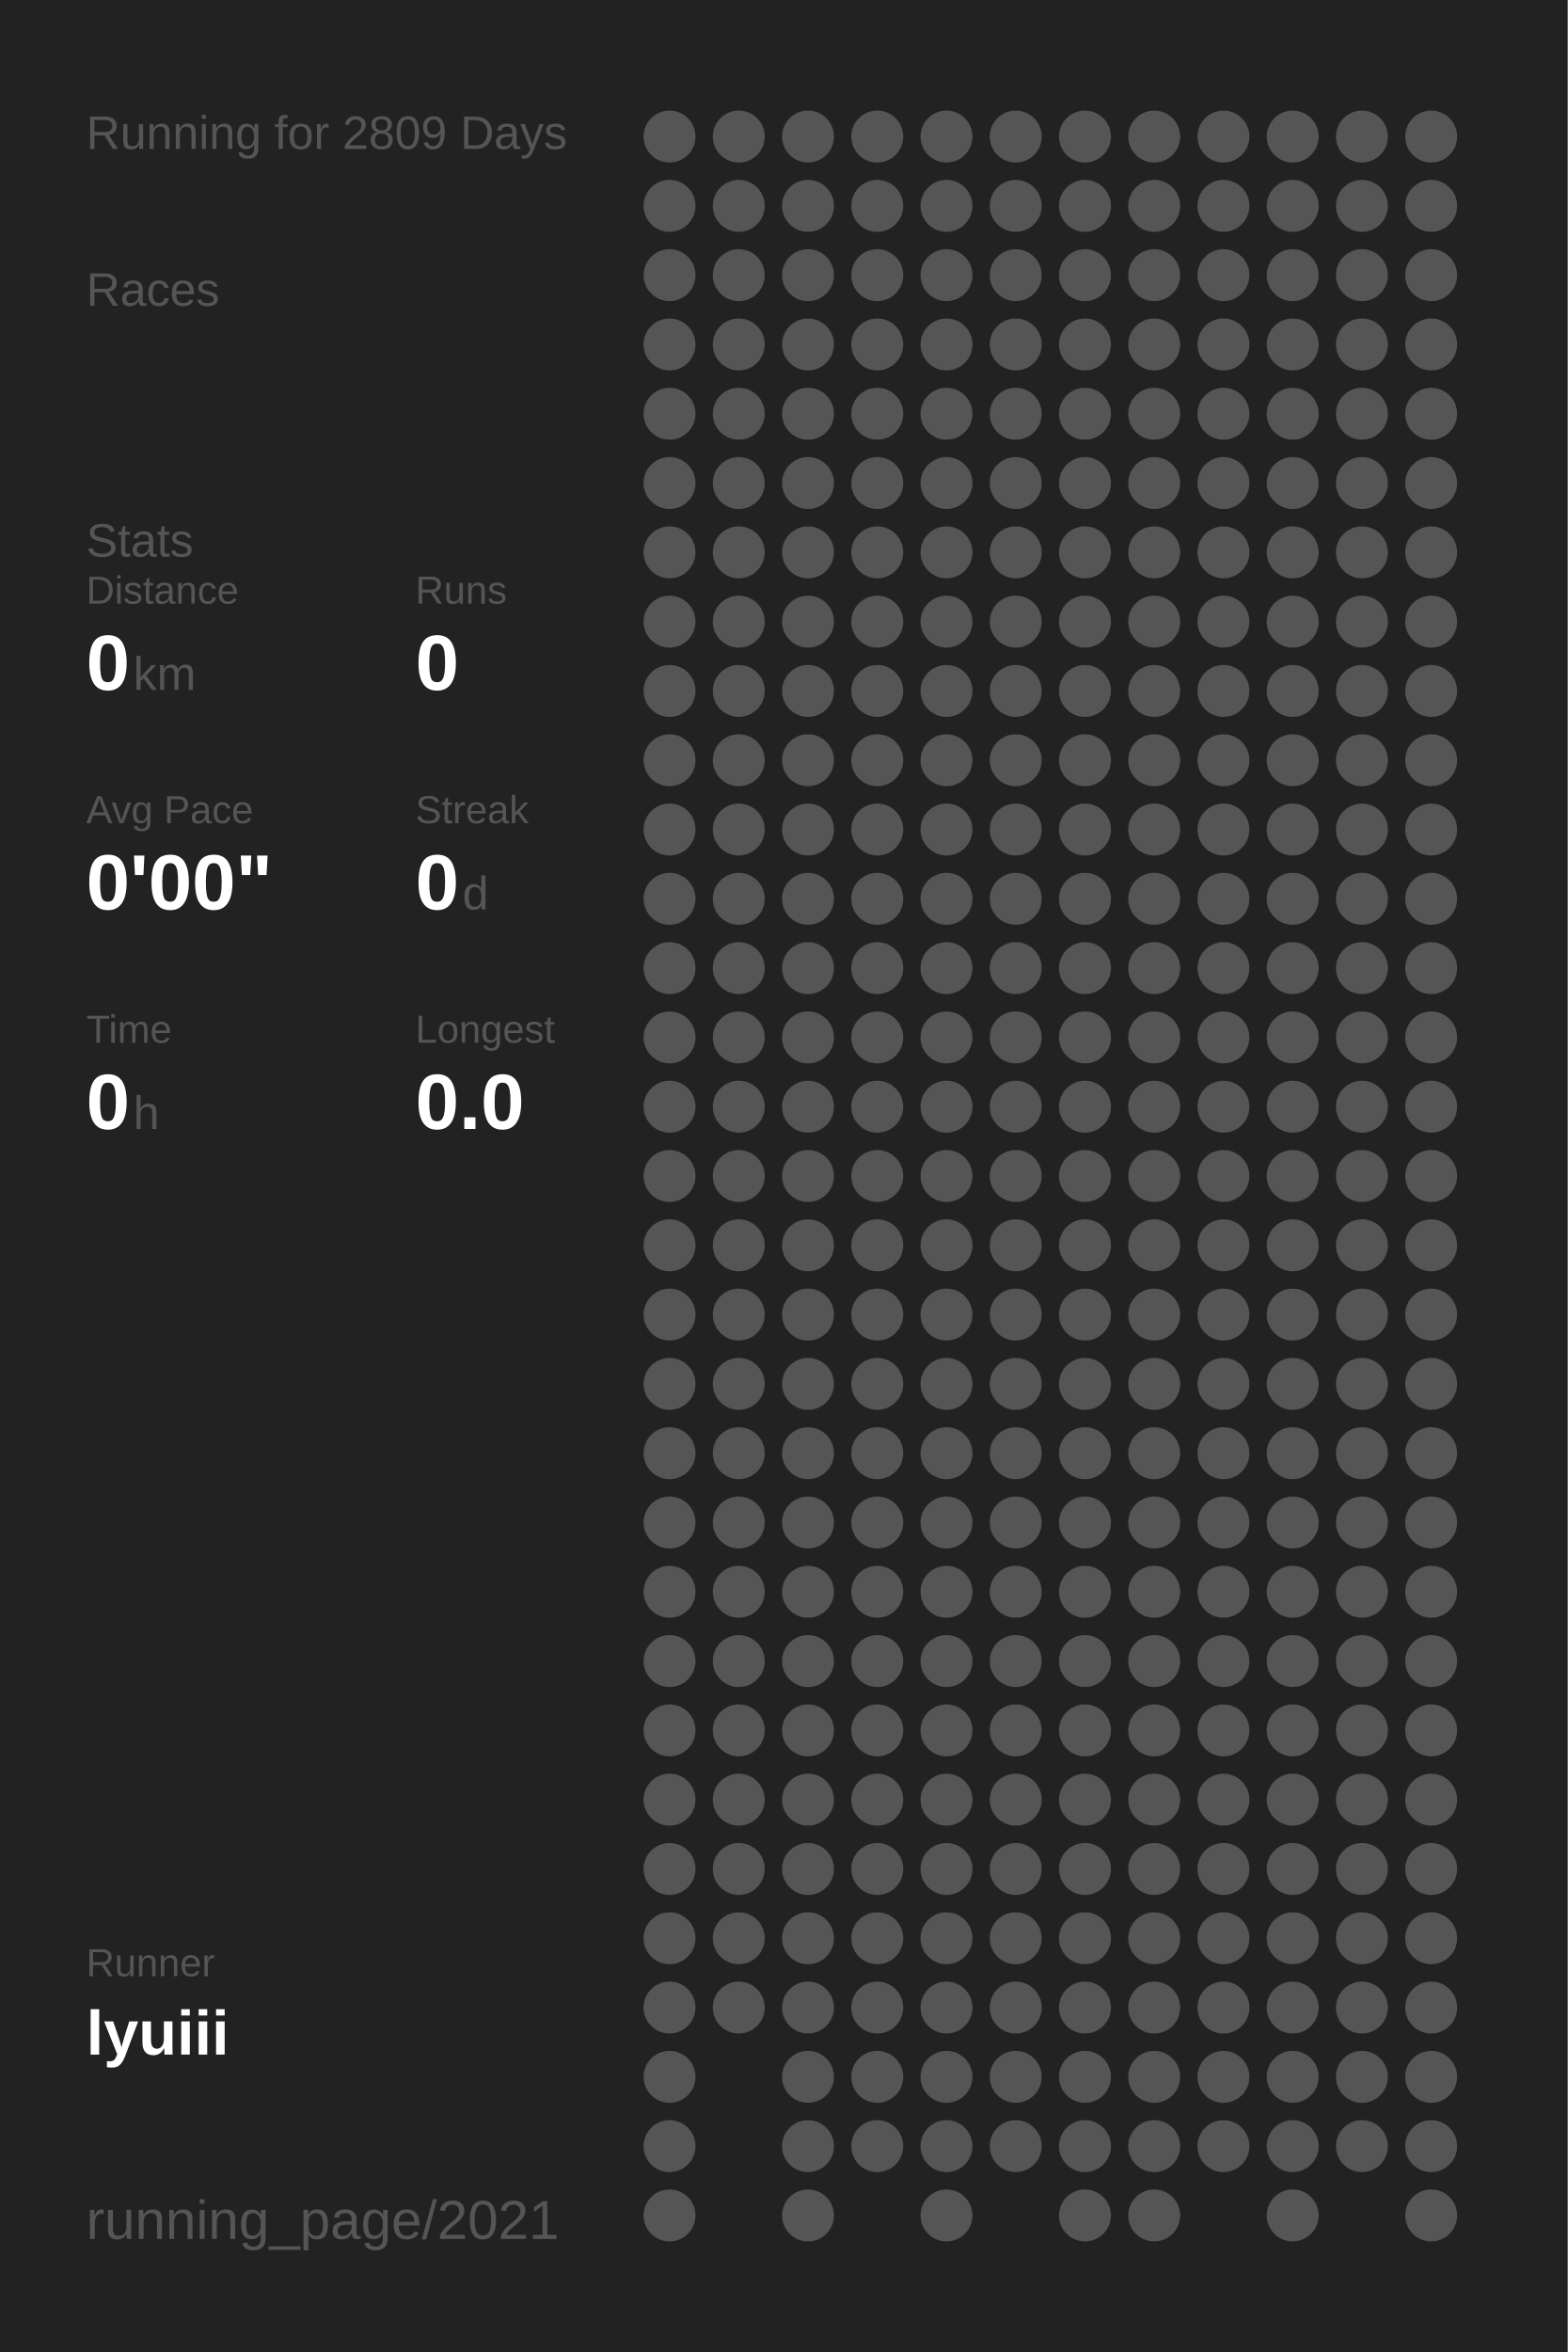
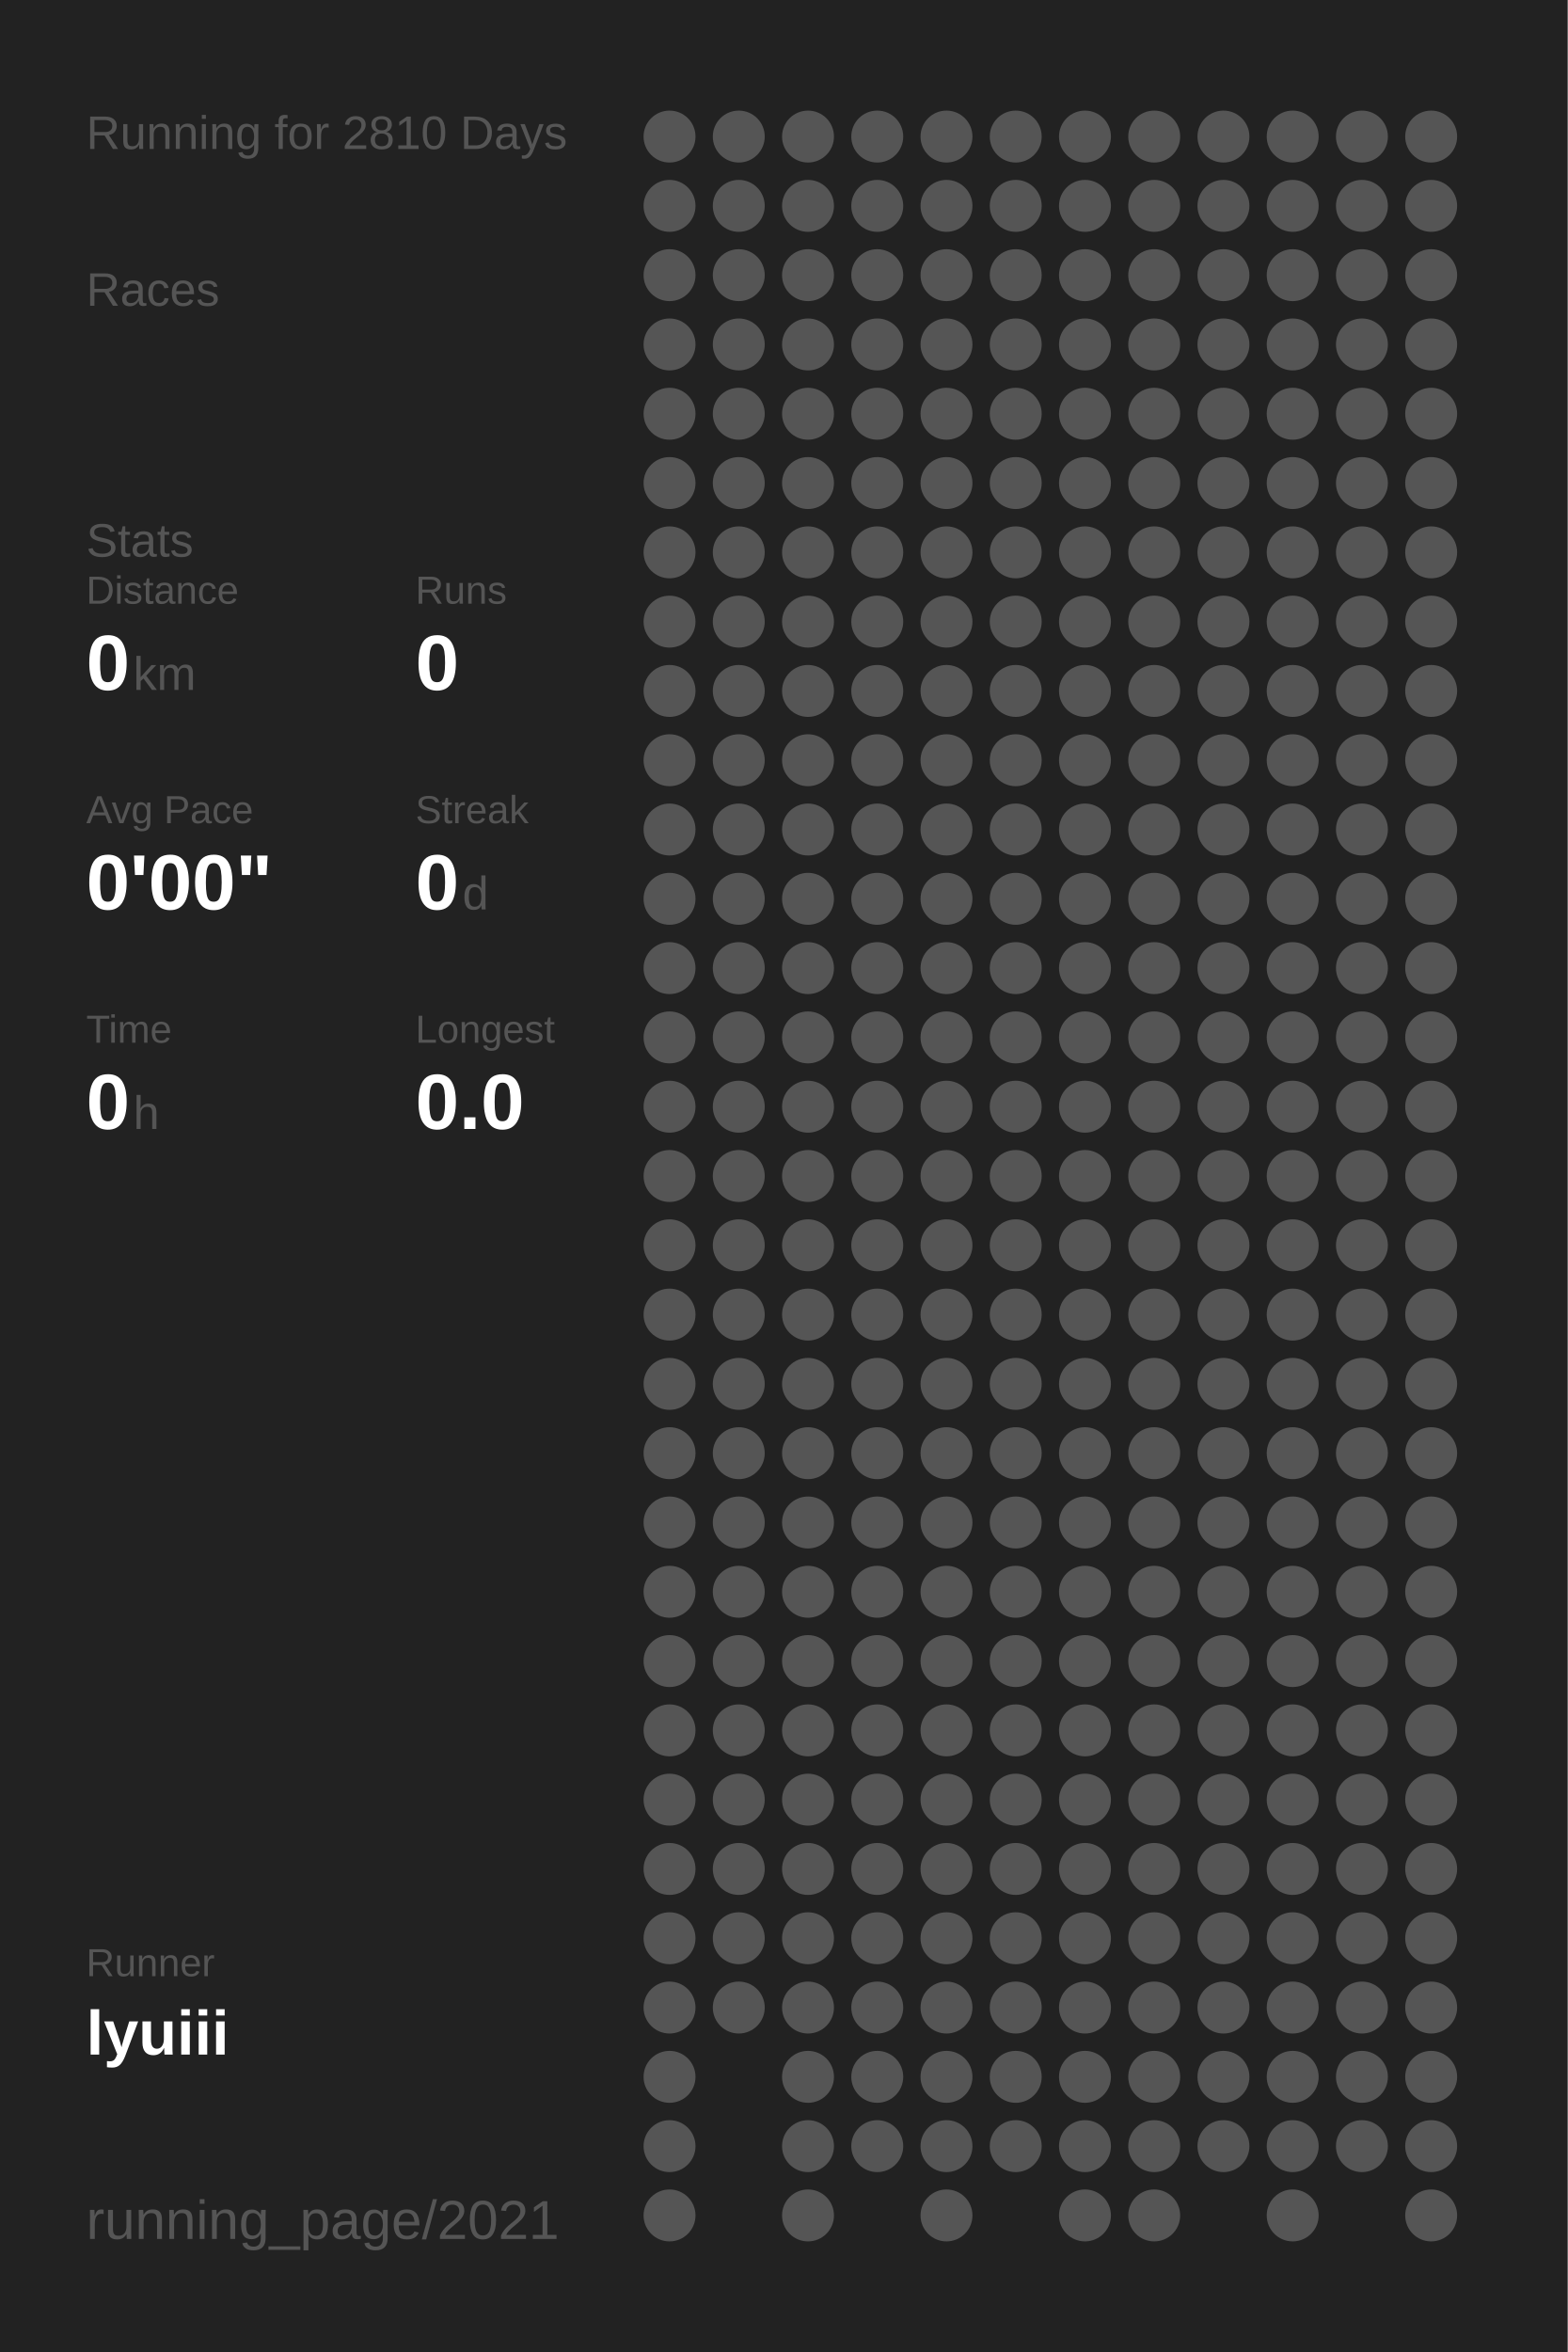
<svg xmlns="http://www.w3.org/2000/svg" baseProfile="full" height="300mm" version="1.1" viewBox="0,0,200,300" width="200mm">
  <defs />
  <rect fill="#222222" height="300" width="200" x="0" y="0" />
-   <text fill="#555555" style="font-size:6px; font-family:Arial;" x="11" y="19">Running for 2809 Days</text>
+   <text fill="#555555" style="font-size:6px; font-family:Arial;" x="11" y="19">Running for 2810 Days</text>
  <text fill="#555555" style="font-size:6px; font-family:Arial;" x="11" y="39">Races</text>
  <text fill="#555555" style="font-size:6px; font-family:Arial;" x="11" y="71">Stats</text>
  <text fill="#555555" style="font-size:5px; font-family:Arial;" x="11" y="77">Distance</text>
  <text fill="#FFFFFF" style="font-size:10px; font-family:Arial; font-weight:bold;" x="11" y="88">0</text>
  <text fill="#555555" style="font-size:6px; font-family:Arial;" x="17" y="88">km</text>
  <text fill="#555555" style="font-size:5px; font-family:Arial;" x="53" y="77">Runs</text>
  <text fill="#FFFFFF" style="font-size:10px; font-family:Arial; font-weight:bold;" x="53" y="88">0</text>
  <text fill="#555555" style="font-size:5px; font-family:Arial;" x="11" y="105">Avg Pace</text>
  <text fill="#FFFFFF" style="font-size:10px; font-family:Arial; font-weight:bold;" x="11" y="116">0'00"</text>
  <text fill="#555555" style="font-size:5px; font-family:Arial;" x="53" y="105">Streak</text>
  <text fill="#FFFFFF" style="font-size:10px; font-family:Arial; font-weight:bold;" x="53" y="116">0</text>
  <text fill="#555555" style="font-size:6px; font-family:Arial;" x="59" y="116">d</text>
  <text fill="#555555" style="font-size:5px; font-family:Arial;" x="11" y="133">Time</text>
  <text fill="#FFFFFF" style="font-size:10px; font-family:Arial; font-weight:bold;" x="11" y="144">0</text>
  <text fill="#555555" style="font-size:6px; font-family:Arial;" x="17" y="144">h</text>
  <text fill="#555555" style="font-size:5px; font-family:Arial;" x="53" y="133">Longest</text>
  <text fill="#FFFFFF" style="font-size:10px; font-family:Arial; font-weight:bold;" x="53" y="144">0.0</text>
  <text fill="#555555" style="font-size:5px; font-family:Arial;" x="11" y="252.065">Runner</text>
  <text fill="#FFFFFF" style="font-size:8px; font-family:Arial; font-weight:bold;" x="11" y="262.065">lyuiii</text>
  <text fill="#555555" style="font-size:7px; font-family:Arial;" x="11" y="285.581">running_page/2021</text>
  <circle cx="85.417" cy="17.419" fill="#555555" r="3.312" />
  <circle cx="85.417" cy="26.258" fill="#555555" r="3.312" />
  <circle cx="85.417" cy="35.097" fill="#555555" r="3.312" />
  <circle cx="85.417" cy="43.935" fill="#555555" r="3.312" />
  <circle cx="85.417" cy="52.774" fill="#555555" r="3.312" />
  <circle cx="85.417" cy="61.613" fill="#555555" r="3.312" />
  <circle cx="85.417" cy="70.452" fill="#555555" r="3.312" />
  <circle cx="85.417" cy="79.29" fill="#555555" r="3.312" />
  <circle cx="85.417" cy="88.129" fill="#555555" r="3.312" />
  <circle cx="85.417" cy="96.968" fill="#555555" r="3.312" />
  <circle cx="85.417" cy="105.806" fill="#555555" r="3.312" />
  <circle cx="85.417" cy="114.645" fill="#555555" r="3.312" />
  <circle cx="85.417" cy="123.484" fill="#555555" r="3.312" />
  <circle cx="85.417" cy="132.323" fill="#555555" r="3.312" />
  <circle cx="85.417" cy="141.161" fill="#555555" r="3.312" />
  <circle cx="85.417" cy="150" fill="#555555" r="3.312" />
  <circle cx="85.417" cy="158.839" fill="#555555" r="3.312" />
  <circle cx="85.417" cy="167.677" fill="#555555" r="3.312" />
  <circle cx="85.417" cy="176.516" fill="#555555" r="3.312" />
  <circle cx="85.417" cy="185.355" fill="#555555" r="3.312" />
  <circle cx="85.417" cy="194.194" fill="#555555" r="3.312" />
  <circle cx="85.417" cy="203.032" fill="#555555" r="3.312" />
  <circle cx="85.417" cy="211.871" fill="#555555" r="3.312" />
  <circle cx="85.417" cy="220.71" fill="#555555" r="3.312" />
  <circle cx="85.417" cy="229.548" fill="#555555" r="3.312" />
  <circle cx="85.417" cy="238.387" fill="#555555" r="3.312" />
  <circle cx="85.417" cy="247.226" fill="#555555" r="3.312" />
  <circle cx="85.417" cy="256.065" fill="#555555" r="3.312" />
  <circle cx="85.417" cy="264.903" fill="#555555" r="3.312" />
  <circle cx="85.417" cy="273.742" fill="#555555" r="3.312" />
  <circle cx="85.417" cy="282.581" fill="#555555" r="3.312" />
  <circle cx="94.25" cy="17.419" fill="#555555" r="3.312" />
  <circle cx="94.25" cy="26.258" fill="#555555" r="3.312" />
  <circle cx="94.25" cy="35.097" fill="#555555" r="3.312" />
  <circle cx="94.25" cy="43.935" fill="#555555" r="3.312" />
  <circle cx="94.25" cy="52.774" fill="#555555" r="3.312" />
  <circle cx="94.25" cy="61.613" fill="#555555" r="3.312" />
  <circle cx="94.25" cy="70.452" fill="#555555" r="3.312" />
  <circle cx="94.25" cy="79.29" fill="#555555" r="3.312" />
  <circle cx="94.25" cy="88.129" fill="#555555" r="3.312" />
  <circle cx="94.25" cy="96.968" fill="#555555" r="3.312" />
  <circle cx="94.25" cy="105.806" fill="#555555" r="3.312" />
  <circle cx="94.25" cy="114.645" fill="#555555" r="3.312" />
  <circle cx="94.25" cy="123.484" fill="#555555" r="3.312" />
  <circle cx="94.25" cy="132.323" fill="#555555" r="3.312" />
  <circle cx="94.25" cy="141.161" fill="#555555" r="3.312" />
  <circle cx="94.25" cy="150" fill="#555555" r="3.312" />
  <circle cx="94.25" cy="158.839" fill="#555555" r="3.312" />
  <circle cx="94.25" cy="167.677" fill="#555555" r="3.312" />
  <circle cx="94.25" cy="176.516" fill="#555555" r="3.312" />
  <circle cx="94.25" cy="185.355" fill="#555555" r="3.312" />
  <circle cx="94.25" cy="194.194" fill="#555555" r="3.312" />
  <circle cx="94.25" cy="203.032" fill="#555555" r="3.312" />
  <circle cx="94.25" cy="211.871" fill="#555555" r="3.312" />
  <circle cx="94.25" cy="220.71" fill="#555555" r="3.312" />
  <circle cx="94.25" cy="229.548" fill="#555555" r="3.312" />
  <circle cx="94.25" cy="238.387" fill="#555555" r="3.312" />
  <circle cx="94.25" cy="247.226" fill="#555555" r="3.312" />
  <circle cx="94.25" cy="256.065" fill="#555555" r="3.312" />
  <circle cx="103.083" cy="17.419" fill="#555555" r="3.312" />
  <circle cx="103.083" cy="26.258" fill="#555555" r="3.312" />
  <circle cx="103.083" cy="35.097" fill="#555555" r="3.312" />
  <circle cx="103.083" cy="43.935" fill="#555555" r="3.312" />
  <circle cx="103.083" cy="52.774" fill="#555555" r="3.312" />
  <circle cx="103.083" cy="61.613" fill="#555555" r="3.312" />
  <circle cx="103.083" cy="70.452" fill="#555555" r="3.312" />
  <circle cx="103.083" cy="79.29" fill="#555555" r="3.312" />
  <circle cx="103.083" cy="88.129" fill="#555555" r="3.312" />
  <circle cx="103.083" cy="96.968" fill="#555555" r="3.312" />
  <circle cx="103.083" cy="105.806" fill="#555555" r="3.312" />
  <circle cx="103.083" cy="114.645" fill="#555555" r="3.312" />
  <circle cx="103.083" cy="123.484" fill="#555555" r="3.312" />
  <circle cx="103.083" cy="132.323" fill="#555555" r="3.312" />
  <circle cx="103.083" cy="141.161" fill="#555555" r="3.312" />
  <circle cx="103.083" cy="150" fill="#555555" r="3.312" />
  <circle cx="103.083" cy="158.839" fill="#555555" r="3.312" />
  <circle cx="103.083" cy="167.677" fill="#555555" r="3.312" />
  <circle cx="103.083" cy="176.516" fill="#555555" r="3.312" />
  <circle cx="103.083" cy="185.355" fill="#555555" r="3.312" />
  <circle cx="103.083" cy="194.194" fill="#555555" r="3.312" />
  <circle cx="103.083" cy="203.032" fill="#555555" r="3.312" />
  <circle cx="103.083" cy="211.871" fill="#555555" r="3.312" />
  <circle cx="103.083" cy="220.71" fill="#555555" r="3.312" />
  <circle cx="103.083" cy="229.548" fill="#555555" r="3.312" />
  <circle cx="103.083" cy="238.387" fill="#555555" r="3.312" />
  <circle cx="103.083" cy="247.226" fill="#555555" r="3.312" />
  <circle cx="103.083" cy="256.065" fill="#555555" r="3.312" />
  <circle cx="103.083" cy="264.903" fill="#555555" r="3.312" />
  <circle cx="103.083" cy="273.742" fill="#555555" r="3.312" />
  <circle cx="103.083" cy="282.581" fill="#555555" r="3.312" />
  <circle cx="111.917" cy="17.419" fill="#555555" r="3.312" />
  <circle cx="111.917" cy="26.258" fill="#555555" r="3.312" />
  <circle cx="111.917" cy="35.097" fill="#555555" r="3.312" />
  <circle cx="111.917" cy="43.935" fill="#555555" r="3.312" />
  <circle cx="111.917" cy="52.774" fill="#555555" r="3.312" />
  <circle cx="111.917" cy="61.613" fill="#555555" r="3.312" />
  <circle cx="111.917" cy="70.452" fill="#555555" r="3.312" />
  <circle cx="111.917" cy="79.29" fill="#555555" r="3.312" />
  <circle cx="111.917" cy="88.129" fill="#555555" r="3.312" />
  <circle cx="111.917" cy="96.968" fill="#555555" r="3.312" />
  <circle cx="111.917" cy="105.806" fill="#555555" r="3.312" />
  <circle cx="111.917" cy="114.645" fill="#555555" r="3.312" />
  <circle cx="111.917" cy="123.484" fill="#555555" r="3.312" />
  <circle cx="111.917" cy="132.323" fill="#555555" r="3.312" />
  <circle cx="111.917" cy="141.161" fill="#555555" r="3.312" />
  <circle cx="111.917" cy="150" fill="#555555" r="3.312" />
  <circle cx="111.917" cy="158.839" fill="#555555" r="3.312" />
  <circle cx="111.917" cy="167.677" fill="#555555" r="3.312" />
  <circle cx="111.917" cy="176.516" fill="#555555" r="3.312" />
  <circle cx="111.917" cy="185.355" fill="#555555" r="3.312" />
  <circle cx="111.917" cy="194.194" fill="#555555" r="3.312" />
  <circle cx="111.917" cy="203.032" fill="#555555" r="3.312" />
  <circle cx="111.917" cy="211.871" fill="#555555" r="3.312" />
  <circle cx="111.917" cy="220.71" fill="#555555" r="3.312" />
  <circle cx="111.917" cy="229.548" fill="#555555" r="3.312" />
  <circle cx="111.917" cy="238.387" fill="#555555" r="3.312" />
  <circle cx="111.917" cy="247.226" fill="#555555" r="3.312" />
  <circle cx="111.917" cy="256.065" fill="#555555" r="3.312" />
  <circle cx="111.917" cy="264.903" fill="#555555" r="3.312" />
  <circle cx="111.917" cy="273.742" fill="#555555" r="3.312" />
  <circle cx="120.75" cy="17.419" fill="#555555" r="3.312" />
  <circle cx="120.75" cy="26.258" fill="#555555" r="3.312" />
  <circle cx="120.75" cy="35.097" fill="#555555" r="3.312" />
  <circle cx="120.75" cy="43.935" fill="#555555" r="3.312" />
  <circle cx="120.75" cy="52.774" fill="#555555" r="3.312" />
  <circle cx="120.75" cy="61.613" fill="#555555" r="3.312" />
  <circle cx="120.75" cy="70.452" fill="#555555" r="3.312" />
  <circle cx="120.75" cy="79.29" fill="#555555" r="3.312" />
  <circle cx="120.75" cy="88.129" fill="#555555" r="3.312" />
  <circle cx="120.75" cy="96.968" fill="#555555" r="3.312" />
  <circle cx="120.75" cy="105.806" fill="#555555" r="3.312" />
  <circle cx="120.75" cy="114.645" fill="#555555" r="3.312" />
  <circle cx="120.75" cy="123.484" fill="#555555" r="3.312" />
  <circle cx="120.75" cy="132.323" fill="#555555" r="3.312" />
  <circle cx="120.75" cy="141.161" fill="#555555" r="3.312" />
  <circle cx="120.75" cy="150" fill="#555555" r="3.312" />
  <circle cx="120.75" cy="158.839" fill="#555555" r="3.312" />
  <circle cx="120.75" cy="167.677" fill="#555555" r="3.312" />
  <circle cx="120.75" cy="176.516" fill="#555555" r="3.312" />
  <circle cx="120.75" cy="185.355" fill="#555555" r="3.312" />
  <circle cx="120.75" cy="194.194" fill="#555555" r="3.312" />
  <circle cx="120.75" cy="203.032" fill="#555555" r="3.312" />
  <circle cx="120.75" cy="211.871" fill="#555555" r="3.312" />
  <circle cx="120.75" cy="220.71" fill="#555555" r="3.312" />
  <circle cx="120.75" cy="229.548" fill="#555555" r="3.312" />
  <circle cx="120.75" cy="238.387" fill="#555555" r="3.312" />
  <circle cx="120.75" cy="247.226" fill="#555555" r="3.312" />
  <circle cx="120.75" cy="256.065" fill="#555555" r="3.312" />
  <circle cx="120.75" cy="264.903" fill="#555555" r="3.312" />
  <circle cx="120.75" cy="273.742" fill="#555555" r="3.312" />
  <circle cx="120.75" cy="282.581" fill="#555555" r="3.312" />
  <circle cx="129.583" cy="17.419" fill="#555555" r="3.312" />
  <circle cx="129.583" cy="26.258" fill="#555555" r="3.312" />
  <circle cx="129.583" cy="35.097" fill="#555555" r="3.312" />
  <circle cx="129.583" cy="43.935" fill="#555555" r="3.312" />
  <circle cx="129.583" cy="52.774" fill="#555555" r="3.312" />
  <circle cx="129.583" cy="61.613" fill="#555555" r="3.312" />
  <circle cx="129.583" cy="70.452" fill="#555555" r="3.312" />
  <circle cx="129.583" cy="79.29" fill="#555555" r="3.312" />
  <circle cx="129.583" cy="88.129" fill="#555555" r="3.312" />
  <circle cx="129.583" cy="96.968" fill="#555555" r="3.312" />
  <circle cx="129.583" cy="105.806" fill="#555555" r="3.312" />
  <circle cx="129.583" cy="114.645" fill="#555555" r="3.312" />
  <circle cx="129.583" cy="123.484" fill="#555555" r="3.312" />
  <circle cx="129.583" cy="132.323" fill="#555555" r="3.312" />
  <circle cx="129.583" cy="141.161" fill="#555555" r="3.312" />
  <circle cx="129.583" cy="150" fill="#555555" r="3.312" />
  <circle cx="129.583" cy="158.839" fill="#555555" r="3.312" />
  <circle cx="129.583" cy="167.677" fill="#555555" r="3.312" />
  <circle cx="129.583" cy="176.516" fill="#555555" r="3.312" />
  <circle cx="129.583" cy="185.355" fill="#555555" r="3.312" />
  <circle cx="129.583" cy="194.194" fill="#555555" r="3.312" />
  <circle cx="129.583" cy="203.032" fill="#555555" r="3.312" />
  <circle cx="129.583" cy="211.871" fill="#555555" r="3.312" />
  <circle cx="129.583" cy="220.71" fill="#555555" r="3.312" />
  <circle cx="129.583" cy="229.548" fill="#555555" r="3.312" />
  <circle cx="129.583" cy="238.387" fill="#555555" r="3.312" />
  <circle cx="129.583" cy="247.226" fill="#555555" r="3.312" />
  <circle cx="129.583" cy="256.065" fill="#555555" r="3.312" />
  <circle cx="129.583" cy="264.903" fill="#555555" r="3.312" />
  <circle cx="129.583" cy="273.742" fill="#555555" r="3.312" />
  <circle cx="138.417" cy="17.419" fill="#555555" r="3.312" />
  <circle cx="138.417" cy="26.258" fill="#555555" r="3.312" />
  <circle cx="138.417" cy="35.097" fill="#555555" r="3.312" />
  <circle cx="138.417" cy="43.935" fill="#555555" r="3.312" />
  <circle cx="138.417" cy="52.774" fill="#555555" r="3.312" />
  <circle cx="138.417" cy="61.613" fill="#555555" r="3.312" />
  <circle cx="138.417" cy="70.452" fill="#555555" r="3.312" />
  <circle cx="138.417" cy="79.29" fill="#555555" r="3.312" />
  <circle cx="138.417" cy="88.129" fill="#555555" r="3.312" />
  <circle cx="138.417" cy="96.968" fill="#555555" r="3.312" />
  <circle cx="138.417" cy="105.806" fill="#555555" r="3.312" />
  <circle cx="138.417" cy="114.645" fill="#555555" r="3.312" />
  <circle cx="138.417" cy="123.484" fill="#555555" r="3.312" />
  <circle cx="138.417" cy="132.323" fill="#555555" r="3.312" />
  <circle cx="138.417" cy="141.161" fill="#555555" r="3.312" />
  <circle cx="138.417" cy="150" fill="#555555" r="3.312" />
  <circle cx="138.417" cy="158.839" fill="#555555" r="3.312" />
  <circle cx="138.417" cy="167.677" fill="#555555" r="3.312" />
  <circle cx="138.417" cy="176.516" fill="#555555" r="3.312" />
  <circle cx="138.417" cy="185.355" fill="#555555" r="3.312" />
  <circle cx="138.417" cy="194.194" fill="#555555" r="3.312" />
  <circle cx="138.417" cy="203.032" fill="#555555" r="3.312" />
  <circle cx="138.417" cy="211.871" fill="#555555" r="3.312" />
  <circle cx="138.417" cy="220.71" fill="#555555" r="3.312" />
  <circle cx="138.417" cy="229.548" fill="#555555" r="3.312" />
  <circle cx="138.417" cy="238.387" fill="#555555" r="3.312" />
  <circle cx="138.417" cy="247.226" fill="#555555" r="3.312" />
  <circle cx="138.417" cy="256.065" fill="#555555" r="3.312" />
  <circle cx="138.417" cy="264.903" fill="#555555" r="3.312" />
  <circle cx="138.417" cy="273.742" fill="#555555" r="3.312" />
  <circle cx="138.417" cy="282.581" fill="#555555" r="3.312" />
  <circle cx="147.25" cy="17.419" fill="#555555" r="3.312" />
  <circle cx="147.25" cy="26.258" fill="#555555" r="3.312" />
  <circle cx="147.25" cy="35.097" fill="#555555" r="3.312" />
  <circle cx="147.25" cy="43.935" fill="#555555" r="3.312" />
  <circle cx="147.25" cy="52.774" fill="#555555" r="3.312" />
  <circle cx="147.25" cy="61.613" fill="#555555" r="3.312" />
  <circle cx="147.25" cy="70.452" fill="#555555" r="3.312" />
  <circle cx="147.25" cy="79.29" fill="#555555" r="3.312" />
  <circle cx="147.25" cy="88.129" fill="#555555" r="3.312" />
  <circle cx="147.25" cy="96.968" fill="#555555" r="3.312" />
  <circle cx="147.25" cy="105.806" fill="#555555" r="3.312" />
  <circle cx="147.25" cy="114.645" fill="#555555" r="3.312" />
  <circle cx="147.25" cy="123.484" fill="#555555" r="3.312" />
  <circle cx="147.25" cy="132.323" fill="#555555" r="3.312" />
  <circle cx="147.25" cy="141.161" fill="#555555" r="3.312" />
  <circle cx="147.25" cy="150" fill="#555555" r="3.312" />
  <circle cx="147.25" cy="158.839" fill="#555555" r="3.312" />
  <circle cx="147.25" cy="167.677" fill="#555555" r="3.312" />
  <circle cx="147.25" cy="176.516" fill="#555555" r="3.312" />
  <circle cx="147.25" cy="185.355" fill="#555555" r="3.312" />
  <circle cx="147.25" cy="194.194" fill="#555555" r="3.312" />
  <circle cx="147.25" cy="203.032" fill="#555555" r="3.312" />
  <circle cx="147.25" cy="211.871" fill="#555555" r="3.312" />
  <circle cx="147.25" cy="220.71" fill="#555555" r="3.312" />
  <circle cx="147.25" cy="229.548" fill="#555555" r="3.312" />
  <circle cx="147.25" cy="238.387" fill="#555555" r="3.312" />
  <circle cx="147.25" cy="247.226" fill="#555555" r="3.312" />
  <circle cx="147.25" cy="256.065" fill="#555555" r="3.312" />
  <circle cx="147.25" cy="264.903" fill="#555555" r="3.312" />
  <circle cx="147.25" cy="273.742" fill="#555555" r="3.312" />
  <circle cx="147.25" cy="282.581" fill="#555555" r="3.312" />
  <circle cx="156.083" cy="17.419" fill="#555555" r="3.312" />
  <circle cx="156.083" cy="26.258" fill="#555555" r="3.312" />
  <circle cx="156.083" cy="35.097" fill="#555555" r="3.312" />
  <circle cx="156.083" cy="43.935" fill="#555555" r="3.312" />
  <circle cx="156.083" cy="52.774" fill="#555555" r="3.312" />
  <circle cx="156.083" cy="61.613" fill="#555555" r="3.312" />
  <circle cx="156.083" cy="70.452" fill="#555555" r="3.312" />
  <circle cx="156.083" cy="79.29" fill="#555555" r="3.312" />
  <circle cx="156.083" cy="88.129" fill="#555555" r="3.312" />
  <circle cx="156.083" cy="96.968" fill="#555555" r="3.312" />
  <circle cx="156.083" cy="105.806" fill="#555555" r="3.312" />
  <circle cx="156.083" cy="114.645" fill="#555555" r="3.312" />
  <circle cx="156.083" cy="123.484" fill="#555555" r="3.312" />
  <circle cx="156.083" cy="132.323" fill="#555555" r="3.312" />
  <circle cx="156.083" cy="141.161" fill="#555555" r="3.312" />
  <circle cx="156.083" cy="150" fill="#555555" r="3.312" />
  <circle cx="156.083" cy="158.839" fill="#555555" r="3.312" />
  <circle cx="156.083" cy="167.677" fill="#555555" r="3.312" />
  <circle cx="156.083" cy="176.516" fill="#555555" r="3.312" />
  <circle cx="156.083" cy="185.355" fill="#555555" r="3.312" />
  <circle cx="156.083" cy="194.194" fill="#555555" r="3.312" />
  <circle cx="156.083" cy="203.032" fill="#555555" r="3.312" />
  <circle cx="156.083" cy="211.871" fill="#555555" r="3.312" />
  <circle cx="156.083" cy="220.71" fill="#555555" r="3.312" />
  <circle cx="156.083" cy="229.548" fill="#555555" r="3.312" />
  <circle cx="156.083" cy="238.387" fill="#555555" r="3.312" />
  <circle cx="156.083" cy="247.226" fill="#555555" r="3.312" />
  <circle cx="156.083" cy="256.065" fill="#555555" r="3.312" />
  <circle cx="156.083" cy="264.903" fill="#555555" r="3.312" />
  <circle cx="156.083" cy="273.742" fill="#555555" r="3.312" />
  <circle cx="164.917" cy="17.419" fill="#555555" r="3.312" />
  <circle cx="164.917" cy="26.258" fill="#555555" r="3.312" />
  <circle cx="164.917" cy="35.097" fill="#555555" r="3.312" />
  <circle cx="164.917" cy="43.935" fill="#555555" r="3.312" />
  <circle cx="164.917" cy="52.774" fill="#555555" r="3.312" />
  <circle cx="164.917" cy="61.613" fill="#555555" r="3.312" />
  <circle cx="164.917" cy="70.452" fill="#555555" r="3.312" />
  <circle cx="164.917" cy="79.29" fill="#555555" r="3.312" />
  <circle cx="164.917" cy="88.129" fill="#555555" r="3.312" />
  <circle cx="164.917" cy="96.968" fill="#555555" r="3.312" />
  <circle cx="164.917" cy="105.806" fill="#555555" r="3.312" />
  <circle cx="164.917" cy="114.645" fill="#555555" r="3.312" />
  <circle cx="164.917" cy="123.484" fill="#555555" r="3.312" />
  <circle cx="164.917" cy="132.323" fill="#555555" r="3.312" />
  <circle cx="164.917" cy="141.161" fill="#555555" r="3.312" />
  <circle cx="164.917" cy="150" fill="#555555" r="3.312" />
  <circle cx="164.917" cy="158.839" fill="#555555" r="3.312" />
  <circle cx="164.917" cy="167.677" fill="#555555" r="3.312" />
  <circle cx="164.917" cy="176.516" fill="#555555" r="3.312" />
  <circle cx="164.917" cy="185.355" fill="#555555" r="3.312" />
  <circle cx="164.917" cy="194.194" fill="#555555" r="3.312" />
  <circle cx="164.917" cy="203.032" fill="#555555" r="3.312" />
  <circle cx="164.917" cy="211.871" fill="#555555" r="3.312" />
  <circle cx="164.917" cy="220.71" fill="#555555" r="3.312" />
  <circle cx="164.917" cy="229.548" fill="#555555" r="3.312" />
  <circle cx="164.917" cy="238.387" fill="#555555" r="3.312" />
  <circle cx="164.917" cy="247.226" fill="#555555" r="3.312" />
  <circle cx="164.917" cy="256.065" fill="#555555" r="3.312" />
  <circle cx="164.917" cy="264.903" fill="#555555" r="3.312" />
  <circle cx="164.917" cy="273.742" fill="#555555" r="3.312" />
  <circle cx="164.917" cy="282.581" fill="#555555" r="3.312" />
  <circle cx="173.75" cy="17.419" fill="#555555" r="3.312" />
  <circle cx="173.75" cy="26.258" fill="#555555" r="3.312" />
  <circle cx="173.75" cy="35.097" fill="#555555" r="3.312" />
  <circle cx="173.75" cy="43.935" fill="#555555" r="3.312" />
  <circle cx="173.75" cy="52.774" fill="#555555" r="3.312" />
  <circle cx="173.75" cy="61.613" fill="#555555" r="3.312" />
  <circle cx="173.75" cy="70.452" fill="#555555" r="3.312" />
  <circle cx="173.75" cy="79.29" fill="#555555" r="3.312" />
  <circle cx="173.75" cy="88.129" fill="#555555" r="3.312" />
  <circle cx="173.75" cy="96.968" fill="#555555" r="3.312" />
  <circle cx="173.75" cy="105.806" fill="#555555" r="3.312" />
  <circle cx="173.75" cy="114.645" fill="#555555" r="3.312" />
  <circle cx="173.75" cy="123.484" fill="#555555" r="3.312" />
  <circle cx="173.75" cy="132.323" fill="#555555" r="3.312" />
  <circle cx="173.75" cy="141.161" fill="#555555" r="3.312" />
  <circle cx="173.75" cy="150" fill="#555555" r="3.312" />
  <circle cx="173.75" cy="158.839" fill="#555555" r="3.312" />
  <circle cx="173.75" cy="167.677" fill="#555555" r="3.312" />
  <circle cx="173.75" cy="176.516" fill="#555555" r="3.312" />
  <circle cx="173.75" cy="185.355" fill="#555555" r="3.312" />
  <circle cx="173.75" cy="194.194" fill="#555555" r="3.312" />
  <circle cx="173.75" cy="203.032" fill="#555555" r="3.312" />
  <circle cx="173.75" cy="211.871" fill="#555555" r="3.312" />
  <circle cx="173.75" cy="220.71" fill="#555555" r="3.312" />
  <circle cx="173.75" cy="229.548" fill="#555555" r="3.312" />
  <circle cx="173.75" cy="238.387" fill="#555555" r="3.312" />
  <circle cx="173.75" cy="247.226" fill="#555555" r="3.312" />
  <circle cx="173.75" cy="256.065" fill="#555555" r="3.312" />
  <circle cx="173.75" cy="264.903" fill="#555555" r="3.312" />
  <circle cx="173.75" cy="273.742" fill="#555555" r="3.312" />
  <circle cx="182.583" cy="17.419" fill="#555555" r="3.312" />
  <circle cx="182.583" cy="26.258" fill="#555555" r="3.312" />
  <circle cx="182.583" cy="35.097" fill="#555555" r="3.312" />
  <circle cx="182.583" cy="43.935" fill="#555555" r="3.312" />
  <circle cx="182.583" cy="52.774" fill="#555555" r="3.312" />
  <circle cx="182.583" cy="61.613" fill="#555555" r="3.312" />
  <circle cx="182.583" cy="70.452" fill="#555555" r="3.312" />
  <circle cx="182.583" cy="79.29" fill="#555555" r="3.312" />
  <circle cx="182.583" cy="88.129" fill="#555555" r="3.312" />
  <circle cx="182.583" cy="96.968" fill="#555555" r="3.312" />
  <circle cx="182.583" cy="105.806" fill="#555555" r="3.312" />
  <circle cx="182.583" cy="114.645" fill="#555555" r="3.312" />
  <circle cx="182.583" cy="123.484" fill="#555555" r="3.312" />
  <circle cx="182.583" cy="132.323" fill="#555555" r="3.312" />
  <circle cx="182.583" cy="141.161" fill="#555555" r="3.312" />
  <circle cx="182.583" cy="150" fill="#555555" r="3.312" />
  <circle cx="182.583" cy="158.839" fill="#555555" r="3.312" />
  <circle cx="182.583" cy="167.677" fill="#555555" r="3.312" />
  <circle cx="182.583" cy="176.516" fill="#555555" r="3.312" />
  <circle cx="182.583" cy="185.355" fill="#555555" r="3.312" />
  <circle cx="182.583" cy="194.194" fill="#555555" r="3.312" />
  <circle cx="182.583" cy="203.032" fill="#555555" r="3.312" />
  <circle cx="182.583" cy="211.871" fill="#555555" r="3.312" />
  <circle cx="182.583" cy="220.71" fill="#555555" r="3.312" />
  <circle cx="182.583" cy="229.548" fill="#555555" r="3.312" />
  <circle cx="182.583" cy="238.387" fill="#555555" r="3.312" />
  <circle cx="182.583" cy="247.226" fill="#555555" r="3.312" />
  <circle cx="182.583" cy="256.065" fill="#555555" r="3.312" />
  <circle cx="182.583" cy="264.903" fill="#555555" r="3.312" />
  <circle cx="182.583" cy="273.742" fill="#555555" r="3.312" />
  <circle cx="182.583" cy="282.581" fill="#555555" r="3.312" />
</svg>
